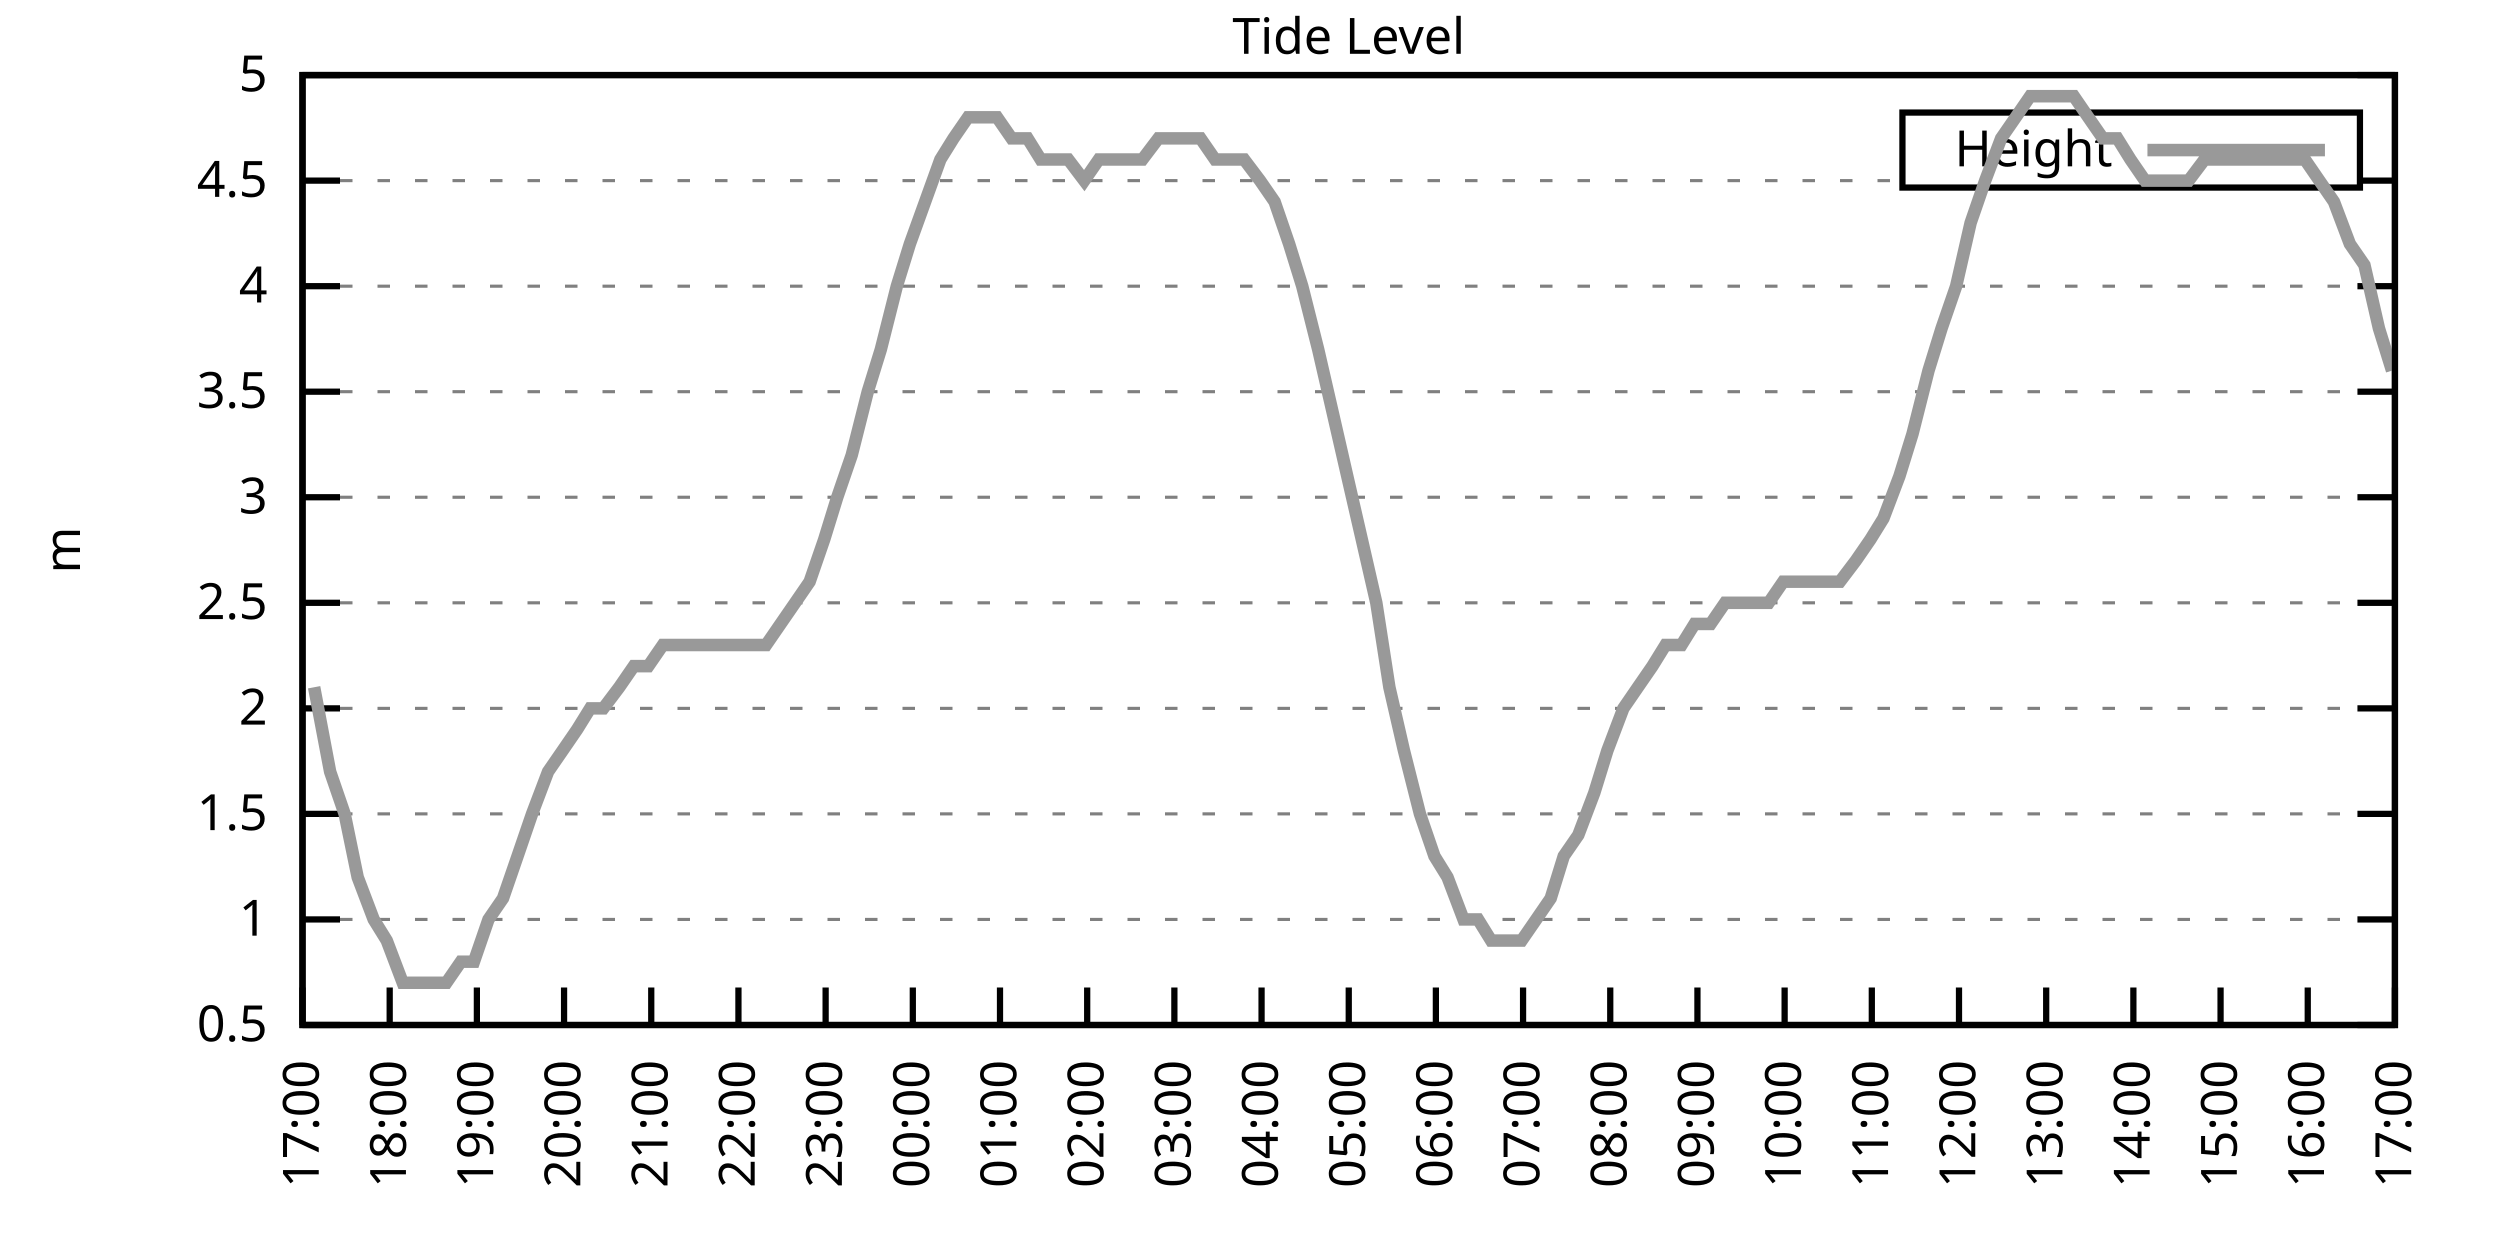
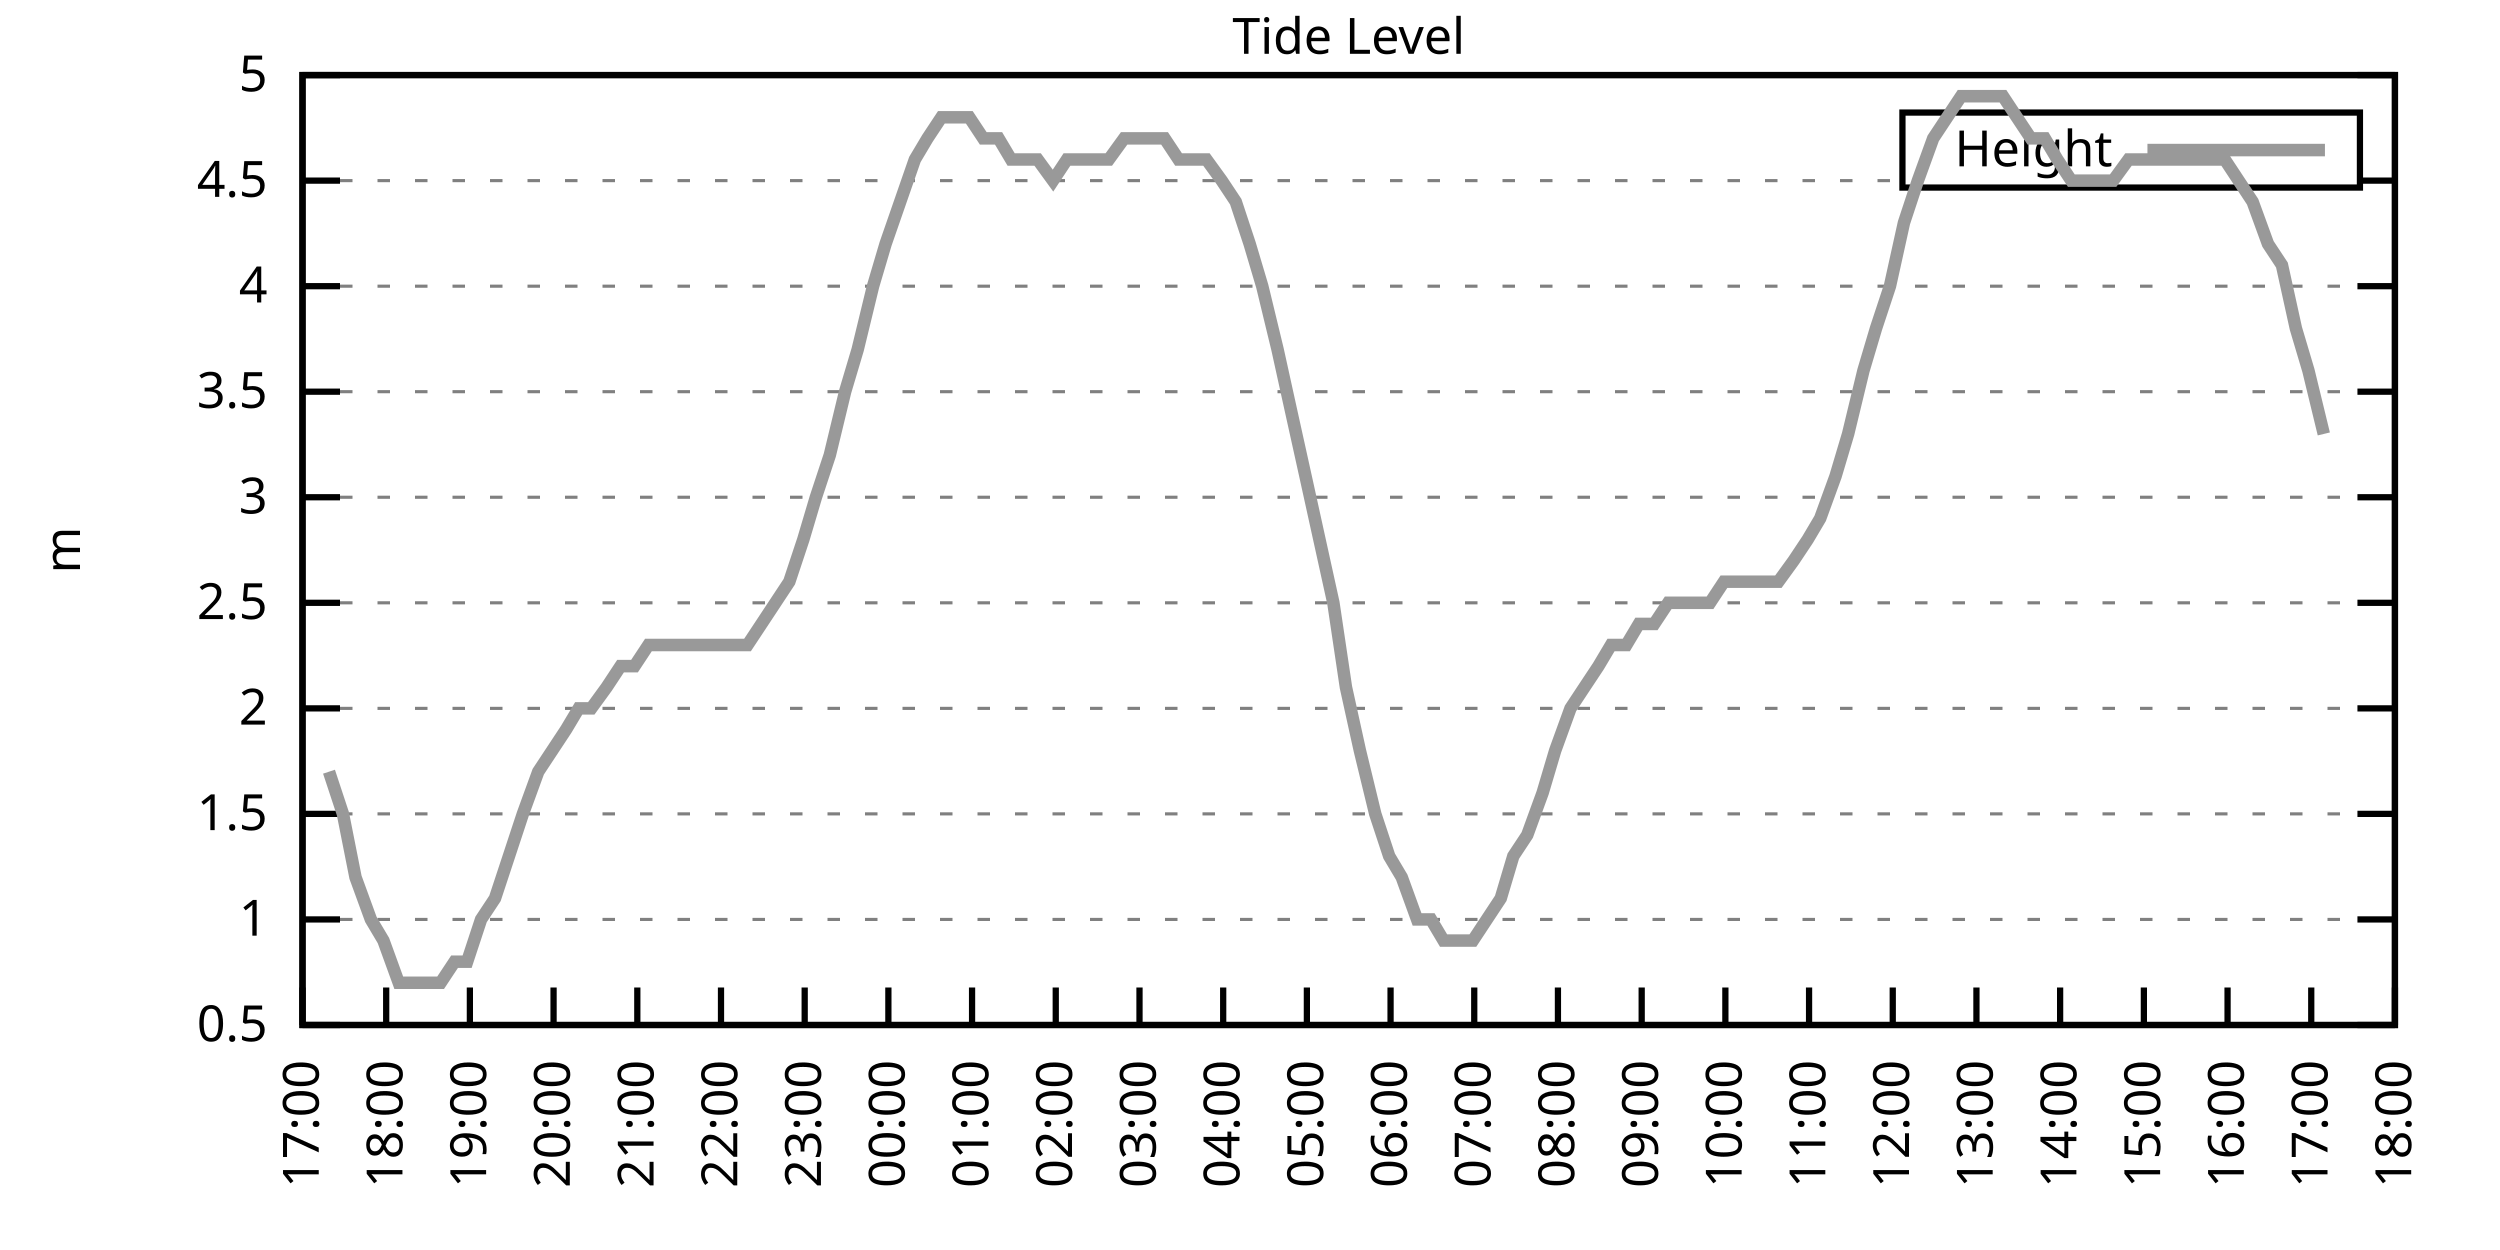
<svg xmlns="http://www.w3.org/2000/svg" xmlns:xlink="http://www.w3.org/1999/xlink" width="400" height="200" viewBox="0 0 400 200">
  <g id="gnuplot_canvas">
    <rect x="0" y="0" width="400" height="200" fill="none" />
    <defs>
      <circle id="gpDot" r="0.5" stroke-width="0.5" stroke="currentColor" />
      <path id="gpPt0" stroke-width="0.333" stroke="currentColor" d="M-1,0 h2 M0,-1 v2" />
      <path id="gpPt1" stroke-width="0.333" stroke="currentColor" d="M-1,-1 L1,1 M1,-1 L-1,1" />
      <path id="gpPt2" stroke-width="0.333" stroke="currentColor" d="M-1,0 L1,0 M0,-1 L0,1 M-1,-1 L1,1 M-1,1 L1,-1" />
      <rect id="gpPt3" stroke-width="0.333" stroke="currentColor" x="-1" y="-1" width="2" height="2" />
      <rect id="gpPt4" stroke-width="0.333" stroke="currentColor" fill="currentColor" x="-1" y="-1" width="2" height="2" />
      <circle id="gpPt5" stroke-width="0.333" stroke="currentColor" cx="0" cy="0" r="1" />
      <use xlink:href="#gpPt5" id="gpPt6" fill="currentColor" stroke="none" />
      <path id="gpPt7" stroke-width="0.333" stroke="currentColor" d="M0,-1.33 L-1.33,0.67 L1.33,0.67 z" />
      <use xlink:href="#gpPt7" id="gpPt8" fill="currentColor" stroke="none" />
      <use xlink:href="#gpPt7" id="gpPt9" stroke="currentColor" transform="rotate(180)" />
      <use xlink:href="#gpPt9" id="gpPt10" fill="currentColor" stroke="none" />
      <use xlink:href="#gpPt3" id="gpPt11" stroke="currentColor" transform="rotate(45)" />
      <use xlink:href="#gpPt11" id="gpPt12" fill="currentColor" stroke="none" />
      <path id="gpPt13" stroke-width="0.333" stroke="currentColor" d="M0,1.330 L1.265,0.411 L0.782,-1.067 L-0.782,-1.076 L-1.265,0.411 z" />
      <use xlink:href="#gpPt13" id="gpPt14" fill="currentColor" stroke="none" />
      <filter id="textbox" filterUnits="objectBoundingBox" x="0" y="0" height="1" width="1">
        <feFlood flood-color="white" flood-opacity="1" result="bgnd" />
        <feComposite in="SourceGraphic" in2="bgnd" operator="atop" />
      </filter>
      <filter id="greybox" filterUnits="objectBoundingBox" x="0" y="0" height="1" width="1">
        <feFlood flood-color="lightgrey" flood-opacity="1" result="grey" />
        <feComposite in="SourceGraphic" in2="grey" operator="atop" />
      </filter>
    </defs>
    <g fill="none" color="white" stroke="currentColor" stroke-width="1.00" stroke-linecap="butt" stroke-linejoin="miter">
</g>
    <g fill="none" color="black" stroke="currentColor" stroke-width="1.00" stroke-linecap="butt" stroke-linejoin="miter">
      <g stroke="none" shape-rendering="crispEdges">
        <polygon fill="rgb(255, 255, 255)" points="48.40,164.00 383.18,164.00 383.18,12.02 48.40,12.02 " />
      </g>
    </g>
    <g fill="none" color="black" stroke="currentColor" stroke-width="1.00" stroke-linecap="butt" stroke-linejoin="miter">
</g>
    <g fill="none" color="black" stroke="black" stroke-width="0.50" stroke-linecap="butt" stroke-linejoin="miter">
</g>
    <g fill="none" color="gray" stroke="currentColor" stroke-width="0.50" stroke-linecap="butt" stroke-linejoin="miter">
      <path stroke="gray" stroke-dasharray="2,4" class="gridline" d="M48.40,164.00 L383.19,164.00  " />
    </g>
    <g fill="none" color="gray" stroke="gray" stroke-width="1.00" stroke-linecap="butt" stroke-linejoin="miter">
</g>
    <g fill="none" color="black" stroke="currentColor" stroke-width="1.00" stroke-linecap="butt" stroke-linejoin="miter">
      <path stroke="black" d="M48.40,164.00 L54.40,164.00 M383.19,164.00 L377.19,164.00  " />
      <g transform="translate(42.80,166.60)" stroke="none" fill="black" font-family="Sans" font-size="8.00" text-anchor="end">
        <text>
          <tspan font-family="Sans"> 0.5</tspan>
        </text>
      </g>
    </g>
    <g fill="none" color="black" stroke="currentColor" stroke-width="1.00" stroke-linecap="butt" stroke-linejoin="miter">
</g>
    <g fill="none" color="black" stroke="black" stroke-width="0.50" stroke-linecap="butt" stroke-linejoin="miter">
</g>
    <g fill="none" color="gray" stroke="currentColor" stroke-width="0.50" stroke-linecap="butt" stroke-linejoin="miter">
      <path stroke="gray" stroke-dasharray="2,4" class="gridline" d="M48.40,147.11 L383.19,147.11  " />
    </g>
    <g fill="none" color="gray" stroke="gray" stroke-width="1.00" stroke-linecap="butt" stroke-linejoin="miter">
</g>
    <g fill="none" color="black" stroke="currentColor" stroke-width="1.00" stroke-linecap="butt" stroke-linejoin="miter">
      <path stroke="black" d="M48.40,147.11 L54.40,147.11 M383.19,147.11 L377.19,147.11  " />
      <g transform="translate(42.80,149.71)" stroke="none" fill="black" font-family="Sans" font-size="8.00" text-anchor="end">
        <text>
          <tspan font-family="Sans"> 1</tspan>
        </text>
      </g>
    </g>
    <g fill="none" color="black" stroke="currentColor" stroke-width="1.00" stroke-linecap="butt" stroke-linejoin="miter">
</g>
    <g fill="none" color="black" stroke="black" stroke-width="0.50" stroke-linecap="butt" stroke-linejoin="miter">
</g>
    <g fill="none" color="gray" stroke="currentColor" stroke-width="0.50" stroke-linecap="butt" stroke-linejoin="miter">
      <path stroke="gray" stroke-dasharray="2,4" class="gridline" d="M48.40,130.22 L383.19,130.22  " />
    </g>
    <g fill="none" color="gray" stroke="gray" stroke-width="1.00" stroke-linecap="butt" stroke-linejoin="miter">
</g>
    <g fill="none" color="black" stroke="currentColor" stroke-width="1.00" stroke-linecap="butt" stroke-linejoin="miter">
      <path stroke="black" d="M48.40,130.22 L54.40,130.22 M383.19,130.22 L377.19,130.22  " />
      <g transform="translate(42.80,132.82)" stroke="none" fill="black" font-family="Sans" font-size="8.00" text-anchor="end">
        <text>
          <tspan font-family="Sans"> 1.5</tspan>
        </text>
      </g>
    </g>
    <g fill="none" color="black" stroke="currentColor" stroke-width="1.00" stroke-linecap="butt" stroke-linejoin="miter">
</g>
    <g fill="none" color="black" stroke="black" stroke-width="0.50" stroke-linecap="butt" stroke-linejoin="miter">
</g>
    <g fill="none" color="gray" stroke="currentColor" stroke-width="0.50" stroke-linecap="butt" stroke-linejoin="miter">
      <path stroke="gray" stroke-dasharray="2,4" class="gridline" d="M48.40,113.34 L383.19,113.34  " />
    </g>
    <g fill="none" color="gray" stroke="gray" stroke-width="1.00" stroke-linecap="butt" stroke-linejoin="miter">
</g>
    <g fill="none" color="black" stroke="currentColor" stroke-width="1.00" stroke-linecap="butt" stroke-linejoin="miter">
      <path stroke="black" d="M48.40,113.34 L54.40,113.34 M383.19,113.34 L377.19,113.34  " />
      <g transform="translate(42.80,115.94)" stroke="none" fill="black" font-family="Sans" font-size="8.00" text-anchor="end">
        <text>
          <tspan font-family="Sans"> 2</tspan>
        </text>
      </g>
    </g>
    <g fill="none" color="black" stroke="currentColor" stroke-width="1.00" stroke-linecap="butt" stroke-linejoin="miter">
</g>
    <g fill="none" color="black" stroke="black" stroke-width="0.50" stroke-linecap="butt" stroke-linejoin="miter">
</g>
    <g fill="none" color="gray" stroke="currentColor" stroke-width="0.50" stroke-linecap="butt" stroke-linejoin="miter">
      <path stroke="gray" stroke-dasharray="2,4" class="gridline" d="M48.40,96.45 L383.19,96.45  " />
    </g>
    <g fill="none" color="gray" stroke="gray" stroke-width="1.00" stroke-linecap="butt" stroke-linejoin="miter">
</g>
    <g fill="none" color="black" stroke="currentColor" stroke-width="1.00" stroke-linecap="butt" stroke-linejoin="miter">
      <path stroke="black" d="M48.40,96.45 L54.40,96.45 M383.19,96.45 L377.19,96.45  " />
      <g transform="translate(42.80,99.05)" stroke="none" fill="black" font-family="Sans" font-size="8.00" text-anchor="end">
        <text>
          <tspan font-family="Sans"> 2.5</tspan>
        </text>
      </g>
    </g>
    <g fill="none" color="black" stroke="currentColor" stroke-width="1.00" stroke-linecap="butt" stroke-linejoin="miter">
</g>
    <g fill="none" color="black" stroke="black" stroke-width="0.50" stroke-linecap="butt" stroke-linejoin="miter">
</g>
    <g fill="none" color="gray" stroke="currentColor" stroke-width="0.50" stroke-linecap="butt" stroke-linejoin="miter">
      <path stroke="gray" stroke-dasharray="2,4" class="gridline" d="M48.40,79.56 L383.19,79.56  " />
    </g>
    <g fill="none" color="gray" stroke="gray" stroke-width="1.00" stroke-linecap="butt" stroke-linejoin="miter">
</g>
    <g fill="none" color="black" stroke="currentColor" stroke-width="1.00" stroke-linecap="butt" stroke-linejoin="miter">
      <path stroke="black" d="M48.40,79.56 L54.40,79.56 M383.19,79.56 L377.19,79.56  " />
      <g transform="translate(42.80,82.16)" stroke="none" fill="black" font-family="Sans" font-size="8.00" text-anchor="end">
        <text>
          <tspan font-family="Sans"> 3</tspan>
        </text>
      </g>
    </g>
    <g fill="none" color="black" stroke="currentColor" stroke-width="1.00" stroke-linecap="butt" stroke-linejoin="miter">
</g>
    <g fill="none" color="black" stroke="black" stroke-width="0.50" stroke-linecap="butt" stroke-linejoin="miter">
</g>
    <g fill="none" color="gray" stroke="currentColor" stroke-width="0.50" stroke-linecap="butt" stroke-linejoin="miter">
      <path stroke="gray" stroke-dasharray="2,4" class="gridline" d="M48.40,62.67 L383.19,62.67  " />
    </g>
    <g fill="none" color="gray" stroke="gray" stroke-width="1.00" stroke-linecap="butt" stroke-linejoin="miter">
</g>
    <g fill="none" color="black" stroke="currentColor" stroke-width="1.00" stroke-linecap="butt" stroke-linejoin="miter">
      <path stroke="black" d="M48.40,62.67 L54.40,62.67 M383.19,62.67 L377.19,62.67  " />
      <g transform="translate(42.80,65.27)" stroke="none" fill="black" font-family="Sans" font-size="8.00" text-anchor="end">
        <text>
          <tspan font-family="Sans"> 3.5</tspan>
        </text>
      </g>
    </g>
    <g fill="none" color="black" stroke="currentColor" stroke-width="1.00" stroke-linecap="butt" stroke-linejoin="miter">
</g>
    <g fill="none" color="black" stroke="black" stroke-width="0.50" stroke-linecap="butt" stroke-linejoin="miter">
</g>
    <g fill="none" color="gray" stroke="currentColor" stroke-width="0.50" stroke-linecap="butt" stroke-linejoin="miter">
      <path stroke="gray" stroke-dasharray="2,4" class="gridline" d="M48.40,45.79 L383.19,45.79  " />
    </g>
    <g fill="none" color="gray" stroke="gray" stroke-width="1.00" stroke-linecap="butt" stroke-linejoin="miter">
</g>
    <g fill="none" color="black" stroke="currentColor" stroke-width="1.00" stroke-linecap="butt" stroke-linejoin="miter">
      <path stroke="black" d="M48.40,45.79 L54.40,45.79 M383.19,45.79 L377.19,45.79  " />
      <g transform="translate(42.80,48.39)" stroke="none" fill="black" font-family="Sans" font-size="8.00" text-anchor="end">
        <text>
          <tspan font-family="Sans"> 4</tspan>
        </text>
      </g>
    </g>
    <g fill="none" color="black" stroke="currentColor" stroke-width="1.00" stroke-linecap="butt" stroke-linejoin="miter">
</g>
    <g fill="none" color="black" stroke="black" stroke-width="0.50" stroke-linecap="butt" stroke-linejoin="miter">
</g>
    <g fill="none" color="gray" stroke="currentColor" stroke-width="0.50" stroke-linecap="butt" stroke-linejoin="miter">
      <path stroke="gray" stroke-dasharray="2,4" class="gridline" d="M48.40,28.90 L304.39,28.90 M377.59,28.90 L383.19,28.90  " />
    </g>
    <g fill="none" color="gray" stroke="gray" stroke-width="1.00" stroke-linecap="butt" stroke-linejoin="miter">
</g>
    <g fill="none" color="black" stroke="currentColor" stroke-width="1.00" stroke-linecap="butt" stroke-linejoin="miter">
      <path stroke="black" d="M48.40,28.90 L54.40,28.90 M383.19,28.90 L377.19,28.90  " />
      <g transform="translate(42.80,31.50)" stroke="none" fill="black" font-family="Sans" font-size="8.00" text-anchor="end">
        <text>
          <tspan font-family="Sans"> 4.5</tspan>
        </text>
      </g>
    </g>
    <g fill="none" color="black" stroke="currentColor" stroke-width="1.00" stroke-linecap="butt" stroke-linejoin="miter">
</g>
    <g fill="none" color="black" stroke="black" stroke-width="0.50" stroke-linecap="butt" stroke-linejoin="miter">
</g>
    <g fill="none" color="gray" stroke="currentColor" stroke-width="0.50" stroke-linecap="butt" stroke-linejoin="miter">
      <path stroke="gray" stroke-dasharray="2,4" class="gridline" d="M48.40,12.01 L383.19,12.01  " />
    </g>
    <g fill="none" color="gray" stroke="gray" stroke-width="1.00" stroke-linecap="butt" stroke-linejoin="miter">
</g>
    <g fill="none" color="black" stroke="currentColor" stroke-width="1.00" stroke-linecap="butt" stroke-linejoin="miter">
      <path stroke="black" d="M48.40,12.01 L54.40,12.01 M383.19,12.01 L377.19,12.01  " />
      <g transform="translate(42.80,14.61)" stroke="none" fill="black" font-family="Sans" font-size="8.00" text-anchor="end">
        <text>
          <tspan font-family="Sans"> 5</tspan>
        </text>
      </g>
    </g>
    <g fill="none" color="black" stroke="currentColor" stroke-width="1.00" stroke-linecap="butt" stroke-linejoin="miter">
      <path stroke="black" d="M48.40,164.00 L48.40,158.00  " />
      <g transform="translate(51.00,169.60) rotate(270.00)" stroke="none" fill="black" font-family="Sans" font-size="8.00" text-anchor="end">
        <text>
          <tspan font-family="Sans">17:00</tspan>
        </text>
      </g>
    </g>
    <g fill="none" color="black" stroke="currentColor" stroke-width="1.00" stroke-linecap="butt" stroke-linejoin="miter">
-       <path stroke="black" d="M62.35,164.00 L62.35,158.00  " />
-       <g transform="translate(64.95,169.60) rotate(270.00)" stroke="none" fill="black" font-family="Sans" font-size="8.00" text-anchor="end">
+       <path stroke="black" d="M61.79,164.00 L61.79,158.00  " />
+       <g transform="translate(64.39,169.60) rotate(270.00)" stroke="none" fill="black" font-family="Sans" font-size="8.00" text-anchor="end">
        <text>
          <tspan font-family="Sans">18:00</tspan>
        </text>
      </g>
    </g>
    <g fill="none" color="black" stroke="currentColor" stroke-width="1.00" stroke-linecap="butt" stroke-linejoin="miter">
-       <path stroke="black" d="M76.30,164.00 L76.30,158.00  " />
-       <g transform="translate(78.90,169.60) rotate(270.00)" stroke="none" fill="black" font-family="Sans" font-size="8.00" text-anchor="end">
+       <path stroke="black" d="M75.18,164.00 L75.18,158.00  " />
+       <g transform="translate(77.78,169.60) rotate(270.00)" stroke="none" fill="black" font-family="Sans" font-size="8.00" text-anchor="end">
        <text>
          <tspan font-family="Sans">19:00</tspan>
        </text>
      </g>
    </g>
    <g fill="none" color="black" stroke="currentColor" stroke-width="1.00" stroke-linecap="butt" stroke-linejoin="miter">
-       <path stroke="black" d="M90.25,164.00 L90.25,158.00  " />
-       <g transform="translate(92.85,169.60) rotate(270.00)" stroke="none" fill="black" font-family="Sans" font-size="8.00" text-anchor="end">
+       <path stroke="black" d="M88.57,164.00 L88.57,158.00  " />
+       <g transform="translate(91.17,169.60) rotate(270.00)" stroke="none" fill="black" font-family="Sans" font-size="8.00" text-anchor="end">
        <text>
          <tspan font-family="Sans">20:00</tspan>
        </text>
      </g>
    </g>
    <g fill="none" color="black" stroke="currentColor" stroke-width="1.00" stroke-linecap="butt" stroke-linejoin="miter">
-       <path stroke="black" d="M104.20,164.00 L104.20,158.00  " />
-       <g transform="translate(106.80,169.60) rotate(270.00)" stroke="none" fill="black" font-family="Sans" font-size="8.00" text-anchor="end">
+       <path stroke="black" d="M101.97,164.00 L101.97,158.00  " />
+       <g transform="translate(104.57,169.60) rotate(270.00)" stroke="none" fill="black" font-family="Sans" font-size="8.00" text-anchor="end">
        <text>
          <tspan font-family="Sans">21:00</tspan>
        </text>
      </g>
    </g>
    <g fill="none" color="black" stroke="currentColor" stroke-width="1.00" stroke-linecap="butt" stroke-linejoin="miter">
-       <path stroke="black" d="M118.15,164.00 L118.15,158.00  " />
-       <g transform="translate(120.75,169.60) rotate(270.00)" stroke="none" fill="black" font-family="Sans" font-size="8.00" text-anchor="end">
+       <path stroke="black" d="M115.36,164.00 L115.36,158.00  " />
+       <g transform="translate(117.96,169.60) rotate(270.00)" stroke="none" fill="black" font-family="Sans" font-size="8.00" text-anchor="end">
        <text>
          <tspan font-family="Sans">22:00</tspan>
        </text>
      </g>
    </g>
    <g fill="none" color="black" stroke="currentColor" stroke-width="1.00" stroke-linecap="butt" stroke-linejoin="miter">
-       <path stroke="black" d="M132.10,164.00 L132.10,158.00  " />
-       <g transform="translate(134.70,169.60) rotate(270.00)" stroke="none" fill="black" font-family="Sans" font-size="8.00" text-anchor="end">
+       <path stroke="black" d="M128.75,164.00 L128.75,158.00  " />
+       <g transform="translate(131.35,169.60) rotate(270.00)" stroke="none" fill="black" font-family="Sans" font-size="8.00" text-anchor="end">
        <text>
          <tspan font-family="Sans">23:00</tspan>
        </text>
      </g>
    </g>
    <g fill="none" color="black" stroke="currentColor" stroke-width="1.00" stroke-linecap="butt" stroke-linejoin="miter">
-       <path stroke="black" d="M146.05,164.00 L146.05,158.00  " />
-       <g transform="translate(148.65,169.60) rotate(270.00)" stroke="none" fill="black" font-family="Sans" font-size="8.00" text-anchor="end">
+       <path stroke="black" d="M142.14,164.00 L142.14,158.00  " />
+       <g transform="translate(144.74,169.60) rotate(270.00)" stroke="none" fill="black" font-family="Sans" font-size="8.00" text-anchor="end">
        <text>
          <tspan font-family="Sans">00:00</tspan>
        </text>
      </g>
    </g>
    <g fill="none" color="black" stroke="currentColor" stroke-width="1.00" stroke-linecap="butt" stroke-linejoin="miter">
-       <path stroke="black" d="M160.00,164.00 L160.00,158.00  " />
-       <g transform="translate(162.60,169.60) rotate(270.00)" stroke="none" fill="black" font-family="Sans" font-size="8.00" text-anchor="end">
+       <path stroke="black" d="M155.53,164.00 L155.53,158.00  " />
+       <g transform="translate(158.13,169.60) rotate(270.00)" stroke="none" fill="black" font-family="Sans" font-size="8.00" text-anchor="end">
        <text>
          <tspan font-family="Sans">01:00</tspan>
        </text>
      </g>
    </g>
    <g fill="none" color="black" stroke="currentColor" stroke-width="1.00" stroke-linecap="butt" stroke-linejoin="miter">
-       <path stroke="black" d="M173.95,164.00 L173.95,158.00  " />
-       <g transform="translate(176.55,169.60) rotate(270.00)" stroke="none" fill="black" font-family="Sans" font-size="8.00" text-anchor="end">
+       <path stroke="black" d="M168.92,164.00 L168.92,158.00  " />
+       <g transform="translate(171.52,169.60) rotate(270.00)" stroke="none" fill="black" font-family="Sans" font-size="8.00" text-anchor="end">
        <text>
          <tspan font-family="Sans">02:00</tspan>
        </text>
      </g>
    </g>
    <g fill="none" color="black" stroke="currentColor" stroke-width="1.00" stroke-linecap="butt" stroke-linejoin="miter">
-       <path stroke="black" d="M187.90,164.00 L187.90,158.00  " />
-       <g transform="translate(190.50,169.60) rotate(270.00)" stroke="none" fill="black" font-family="Sans" font-size="8.00" text-anchor="end">
+       <path stroke="black" d="M182.32,164.00 L182.32,158.00  " />
+       <g transform="translate(184.92,169.60) rotate(270.00)" stroke="none" fill="black" font-family="Sans" font-size="8.00" text-anchor="end">
        <text>
          <tspan font-family="Sans">03:00</tspan>
        </text>
      </g>
    </g>
    <g fill="none" color="black" stroke="currentColor" stroke-width="1.00" stroke-linecap="butt" stroke-linejoin="miter">
-       <path stroke="black" d="M201.85,164.00 L201.85,158.00  " />
-       <g transform="translate(204.45,169.60) rotate(270.00)" stroke="none" fill="black" font-family="Sans" font-size="8.00" text-anchor="end">
+       <path stroke="black" d="M195.71,164.00 L195.71,158.00  " />
+       <g transform="translate(198.31,169.60) rotate(270.00)" stroke="none" fill="black" font-family="Sans" font-size="8.00" text-anchor="end">
        <text>
          <tspan font-family="Sans">04:00</tspan>
        </text>
      </g>
    </g>
    <g fill="none" color="black" stroke="currentColor" stroke-width="1.00" stroke-linecap="butt" stroke-linejoin="miter">
-       <path stroke="black" d="M215.80,164.00 L215.80,158.00  " />
-       <g transform="translate(218.40,169.60) rotate(270.00)" stroke="none" fill="black" font-family="Sans" font-size="8.00" text-anchor="end">
+       <path stroke="black" d="M209.10,164.00 L209.10,158.00  " />
+       <g transform="translate(211.70,169.60) rotate(270.00)" stroke="none" fill="black" font-family="Sans" font-size="8.00" text-anchor="end">
        <text>
          <tspan font-family="Sans">05:00</tspan>
        </text>
      </g>
    </g>
    <g fill="none" color="black" stroke="currentColor" stroke-width="1.00" stroke-linecap="butt" stroke-linejoin="miter">
-       <path stroke="black" d="M229.74,164.00 L229.74,158.00  " />
-       <g transform="translate(232.34,169.60) rotate(270.00)" stroke="none" fill="black" font-family="Sans" font-size="8.00" text-anchor="end">
+       <path stroke="black" d="M222.49,164.00 L222.49,158.00  " />
+       <g transform="translate(225.09,169.60) rotate(270.00)" stroke="none" fill="black" font-family="Sans" font-size="8.00" text-anchor="end">
        <text>
          <tspan font-family="Sans">06:00</tspan>
        </text>
      </g>
    </g>
    <g fill="none" color="black" stroke="currentColor" stroke-width="1.00" stroke-linecap="butt" stroke-linejoin="miter">
-       <path stroke="black" d="M243.69,164.00 L243.69,158.00  " />
-       <g transform="translate(246.29,169.60) rotate(270.00)" stroke="none" fill="black" font-family="Sans" font-size="8.00" text-anchor="end">
+       <path stroke="black" d="M235.88,164.00 L235.88,158.00  " />
+       <g transform="translate(238.48,169.60) rotate(270.00)" stroke="none" fill="black" font-family="Sans" font-size="8.00" text-anchor="end">
        <text>
          <tspan font-family="Sans">07:00</tspan>
        </text>
      </g>
    </g>
    <g fill="none" color="black" stroke="currentColor" stroke-width="1.00" stroke-linecap="butt" stroke-linejoin="miter">
-       <path stroke="black" d="M257.64,164.00 L257.64,158.00  " />
-       <g transform="translate(260.24,169.60) rotate(270.00)" stroke="none" fill="black" font-family="Sans" font-size="8.00" text-anchor="end">
+       <path stroke="black" d="M249.27,164.00 L249.27,158.00  " />
+       <g transform="translate(251.87,169.60) rotate(270.00)" stroke="none" fill="black" font-family="Sans" font-size="8.00" text-anchor="end">
        <text>
          <tspan font-family="Sans">08:00</tspan>
        </text>
      </g>
    </g>
    <g fill="none" color="black" stroke="currentColor" stroke-width="1.00" stroke-linecap="butt" stroke-linejoin="miter">
-       <path stroke="black" d="M271.59,164.00 L271.59,158.00  " />
-       <g transform="translate(274.19,169.60) rotate(270.00)" stroke="none" fill="black" font-family="Sans" font-size="8.00" text-anchor="end">
+       <path stroke="black" d="M262.67,164.00 L262.67,158.00  " />
+       <g transform="translate(265.27,169.60) rotate(270.00)" stroke="none" fill="black" font-family="Sans" font-size="8.00" text-anchor="end">
        <text>
          <tspan font-family="Sans">09:00</tspan>
        </text>
      </g>
    </g>
    <g fill="none" color="black" stroke="currentColor" stroke-width="1.00" stroke-linecap="butt" stroke-linejoin="miter">
-       <path stroke="black" d="M285.54,164.00 L285.54,158.00  " />
-       <g transform="translate(288.14,169.60) rotate(270.00)" stroke="none" fill="black" font-family="Sans" font-size="8.00" text-anchor="end">
+       <path stroke="black" d="M276.06,164.00 L276.06,158.00  " />
+       <g transform="translate(278.66,169.60) rotate(270.00)" stroke="none" fill="black" font-family="Sans" font-size="8.00" text-anchor="end">
        <text>
          <tspan font-family="Sans">10:00</tspan>
        </text>
      </g>
    </g>
    <g fill="none" color="black" stroke="currentColor" stroke-width="1.00" stroke-linecap="butt" stroke-linejoin="miter">
-       <path stroke="black" d="M299.49,164.00 L299.49,158.00  " />
-       <g transform="translate(302.09,169.60) rotate(270.00)" stroke="none" fill="black" font-family="Sans" font-size="8.00" text-anchor="end">
+       <path stroke="black" d="M289.45,164.00 L289.45,158.00  " />
+       <g transform="translate(292.05,169.60) rotate(270.00)" stroke="none" fill="black" font-family="Sans" font-size="8.00" text-anchor="end">
        <text>
          <tspan font-family="Sans">11:00</tspan>
        </text>
      </g>
    </g>
    <g fill="none" color="black" stroke="currentColor" stroke-width="1.00" stroke-linecap="butt" stroke-linejoin="miter">
-       <path stroke="black" d="M313.44,164.00 L313.44,158.00  " />
-       <g transform="translate(316.04,169.60) rotate(270.00)" stroke="none" fill="black" font-family="Sans" font-size="8.00" text-anchor="end">
+       <path stroke="black" d="M302.84,164.00 L302.84,158.00  " />
+       <g transform="translate(305.44,169.60) rotate(270.00)" stroke="none" fill="black" font-family="Sans" font-size="8.00" text-anchor="end">
        <text>
          <tspan font-family="Sans">12:00</tspan>
        </text>
      </g>
    </g>
    <g fill="none" color="black" stroke="currentColor" stroke-width="1.00" stroke-linecap="butt" stroke-linejoin="miter">
-       <path stroke="black" d="M327.39,164.00 L327.39,158.00  " />
-       <g transform="translate(329.99,169.60) rotate(270.00)" stroke="none" fill="black" font-family="Sans" font-size="8.00" text-anchor="end">
+       <path stroke="black" d="M316.23,164.00 L316.23,158.00  " />
+       <g transform="translate(318.83,169.60) rotate(270.00)" stroke="none" fill="black" font-family="Sans" font-size="8.00" text-anchor="end">
        <text>
          <tspan font-family="Sans">13:00</tspan>
        </text>
      </g>
    </g>
    <g fill="none" color="black" stroke="currentColor" stroke-width="1.00" stroke-linecap="butt" stroke-linejoin="miter">
-       <path stroke="black" d="M341.34,164.00 L341.34,158.00  " />
-       <g transform="translate(343.94,169.60) rotate(270.00)" stroke="none" fill="black" font-family="Sans" font-size="8.00" text-anchor="end">
+       <path stroke="black" d="M329.62,164.00 L329.62,158.00  " />
+       <g transform="translate(332.22,169.60) rotate(270.00)" stroke="none" fill="black" font-family="Sans" font-size="8.00" text-anchor="end">
        <text>
          <tspan font-family="Sans">14:00</tspan>
        </text>
      </g>
    </g>
    <g fill="none" color="black" stroke="currentColor" stroke-width="1.00" stroke-linecap="butt" stroke-linejoin="miter">
-       <path stroke="black" d="M355.29,164.00 L355.29,158.00  " />
-       <g transform="translate(357.89,169.60) rotate(270.00)" stroke="none" fill="black" font-family="Sans" font-size="8.00" text-anchor="end">
+       <path stroke="black" d="M343.02,164.00 L343.02,158.00  " />
+       <g transform="translate(345.62,169.60) rotate(270.00)" stroke="none" fill="black" font-family="Sans" font-size="8.00" text-anchor="end">
        <text>
          <tspan font-family="Sans">15:00</tspan>
        </text>
      </g>
    </g>
    <g fill="none" color="black" stroke="currentColor" stroke-width="1.00" stroke-linecap="butt" stroke-linejoin="miter">
-       <path stroke="black" d="M369.24,164.00 L369.24,158.00  " />
-       <g transform="translate(371.84,169.60) rotate(270.00)" stroke="none" fill="black" font-family="Sans" font-size="8.00" text-anchor="end">
+       <path stroke="black" d="M356.41,164.00 L356.41,158.00  " />
+       <g transform="translate(359.01,169.60) rotate(270.00)" stroke="none" fill="black" font-family="Sans" font-size="8.00" text-anchor="end">
        <text>
          <tspan font-family="Sans">16:00</tspan>
+         </text>
+       </g>
+     </g>
+     <g fill="none" color="black" stroke="currentColor" stroke-width="1.00" stroke-linecap="butt" stroke-linejoin="miter">
+       <path stroke="black" d="M369.80,164.00 L369.80,158.00  " />
+       <g transform="translate(372.40,169.60) rotate(270.00)" stroke="none" fill="black" font-family="Sans" font-size="8.00" text-anchor="end">
+         <text>
+           <tspan font-family="Sans">17:00</tspan>
        </text>
      </g>
    </g>
    <g fill="none" color="black" stroke="currentColor" stroke-width="1.00" stroke-linecap="butt" stroke-linejoin="miter">
      <path stroke="black" d="M383.19,164.00 L383.19,158.00  " />
      <g transform="translate(385.79,169.60) rotate(270.00)" stroke="none" fill="black" font-family="Sans" font-size="8.00" text-anchor="end">
        <text>
-           <tspan font-family="Sans">17:00</tspan>
+           <tspan font-family="Sans">18:00</tspan>
        </text>
      </g>
    </g>
    <g fill="none" color="black" stroke="currentColor" stroke-width="1.00" stroke-linecap="butt" stroke-linejoin="miter">
</g>
    <g fill="none" color="black" stroke="currentColor" stroke-width="1.00" stroke-linecap="butt" stroke-linejoin="miter">
      <path stroke="black" d="M48.40,12.01 L48.40,164.00 L383.19,164.00 L383.19,12.01 L48.40,12.01 Z  " />
    </g>
    <g fill="none" color="black" stroke="currentColor" stroke-width="1.00" stroke-linecap="butt" stroke-linejoin="miter">
</g>
    <g fill="none" color="black" stroke="currentColor" stroke-width="1.00" stroke-linecap="butt" stroke-linejoin="miter">
      <path stroke="black" d="M304.39,30.01 L304.39,18.01 L377.59,18.01 L377.59,30.01 L304.39,30.01 Z  " />
    </g>
    <g id="Tide_level_plot_1">
      <g fill="none" color="white" stroke="black" stroke-width="2.00" stroke-linecap="butt" stroke-linejoin="miter">
</g>
      <g fill="none" color="black" stroke="currentColor" stroke-width="2.00" stroke-linecap="butt" stroke-linejoin="miter">
        <g transform="translate(337.99,26.61)" stroke="none" fill="black" font-family="Sans" font-size="8.00" text-anchor="end">
          <text>
            <tspan font-family="Sans">Height</tspan>
          </text>
        </g>
      </g>
      <g fill="none" color="black" stroke="currentColor" stroke-width="2.00" stroke-linecap="butt" stroke-linejoin="miter">
-         <path stroke="rgb(153, 153, 153)" d="M343.59,24.01 L371.99,24.01 M50.26,109.96 L52.82,123.47 L55.14,130.22 L57.23,140.36 L59.79,147.11 L61.88,150.49   L64.44,157.24 L66.53,157.24 L68.86,157.24 L71.42,157.24 L73.74,153.87 L75.83,153.87 L78.16,147.11 L80.48,143.73   L82.81,136.98 L85.13,130.22 L87.69,123.47 L90.02,120.09 L92.34,116.71 L94.43,113.34 L96.53,113.34 L99.08,109.96   L101.41,106.58 L103.73,106.58 L106.06,103.20 L108.15,103.20 L110.71,103.20 L113.27,103.20 L115.36,103.20 L117.92,103.20   L120.01,103.20 L122.57,103.20 L124.89,99.83 L127.22,96.45 L129.54,93.07 L131.87,86.32 L133.96,79.56 L136.28,72.81   L138.84,62.67 L140.93,55.92 L143.49,45.79 L145.58,39.03 L150.46,25.52 L152.56,22.14 L154.88,18.77 L157.21,18.77   L159.53,18.77 L161.86,22.14 L164.41,22.14 L166.51,25.52 L169.06,25.52 L170.92,25.52 L173.48,28.90 L175.81,25.52   L178.36,25.52 L180.69,25.52 L182.78,25.52 L185.34,22.14 L187.43,22.14 L189.99,22.14 L192.08,22.14 L194.41,25.52   L196.96,25.52 L199.06,25.52 L201.61,28.90 L203.94,32.28 L206.26,39.03 L208.36,45.79 L210.91,55.92 L213.24,66.05   L215.56,76.18 L217.89,86.32 L220.21,96.45 L222.30,109.96 L224.63,120.09 L227.19,130.22 L229.51,136.98 L231.60,140.36   L234.16,147.11 L236.49,147.11 L238.58,150.49 L241.14,150.49 L243.46,150.49 L245.79,147.11 L248.11,143.73 L250.20,136.98   L252.53,133.60 L255.09,126.85 L257.18,120.09 L259.74,113.34 L262.06,109.96 L264.39,106.58 L266.48,103.20 L269.04,103.20   L271.13,99.83 L273.69,99.83 L276.01,96.45 L278.34,96.45 L280.66,96.45 L282.99,96.45 L285.31,93.07 L287.40,93.07   L289.96,93.07 L292.05,93.07 L294.38,93.07 L296.94,89.69 L299.26,86.32 L301.35,82.94 L303.91,76.18 L306.00,69.43   L308.56,59.30 L310.65,52.54 L312.98,45.79 L315.30,35.65 L317.63,28.90 L320.18,22.14 L322.51,18.77 L324.83,15.39   L327.16,15.39 L329.25,15.39 L331.81,15.39 L334.13,18.77 L336.46,22.14 L338.78,22.14 L340.88,25.52 L343.20,28.90   L345.76,28.90 L348.08,28.90 L350.18,28.90 L352.73,25.52 L355.06,25.52 L357.38,25.52 L359.48,25.52 L362.03,25.52   L364.13,25.52 L366.45,25.52 L368.78,25.52 L371.10,28.90 L373.43,32.28 L375.98,39.03 L378.31,42.41 L380.63,52.54   L382.73,59.30  " />
+         <path stroke="rgb(153, 153, 153)" d="M343.59,24.01 L371.99,24.01 M52.64,123.47 L54.87,130.22 L56.88,140.36 L59.34,147.11 L61.35,150.49 L63.80,157.24   L65.81,157.24 L68.04,157.24 L70.50,157.24 L72.73,153.87 L74.74,153.87 L76.97,147.11 L79.20,143.73 L81.43,136.98   L83.66,130.22 L86.12,123.47 L88.35,120.09 L90.58,116.71 L92.59,113.34 L94.60,113.34 L97.06,109.96 L99.29,106.58   L101.52,106.58 L103.75,103.20 L105.76,103.20 L108.22,103.20 L110.67,103.20 L112.68,103.20 L115.13,103.20 L117.14,103.20   L119.60,103.20 L121.83,99.83 L124.06,96.45 L126.29,93.07 L128.53,86.32 L130.54,79.56 L132.77,72.81 L135.22,62.67   L137.23,55.92 L139.69,45.79 L141.69,39.03 L146.38,25.52 L148.39,22.14 L150.62,18.77 L152.85,18.77 L155.09,18.77   L157.32,22.14 L159.77,22.14 L161.78,25.52 L164.24,25.52 L166.02,25.52 L168.48,28.90 L170.71,25.52 L173.17,25.52   L175.40,25.52 L177.41,25.52 L179.86,22.14 L181.87,22.14 L184.32,22.14 L186.33,22.14 L188.57,25.52 L191.02,25.52   L193.03,25.52 L195.48,28.90 L197.72,32.28 L199.95,39.03 L201.96,45.79 L204.41,55.92 L206.64,66.05 L208.88,76.18   L211.11,86.32 L213.34,96.45 L215.35,109.96 L217.58,120.09 L220.04,130.22 L222.27,136.98 L224.28,140.36 L226.73,147.11   L228.96,147.11 L230.97,150.49 L233.43,150.49 L235.66,150.49 L237.89,147.11 L240.12,143.73 L242.13,136.98 L244.36,133.60   L246.82,126.85 L248.83,120.09 L251.28,113.34 L253.51,109.96 L255.75,106.58 L257.76,103.20 L260.21,103.20 L262.22,99.83   L264.67,99.83 L266.91,96.45 L269.14,96.45 L271.37,96.45 L273.60,96.45 L275.83,93.07 L277.84,93.07 L280.30,93.07   L282.31,93.07 L284.54,93.07 L286.99,89.69 L289.23,86.32 L291.23,82.94 L293.69,76.18 L295.70,69.43 L298.15,59.30   L300.16,52.54 L302.39,45.79 L304.63,35.65 L306.86,28.90 L309.31,22.14 L311.54,18.77 L313.78,15.39 L316.01,15.39   L318.02,15.39 L320.47,15.39 L322.70,18.77 L324.94,22.14 L327.17,22.14 L329.18,25.52 L331.41,28.90 L333.86,28.90   L336.10,28.90 L338.10,28.90 L340.56,25.52 L342.79,25.52 L345.02,25.52 L347.03,25.52 L349.49,25.52 L351.50,25.52   L353.73,25.52 L355.96,25.52 L358.19,28.90 L360.42,32.28 L362.88,39.03 L365.11,42.41 L367.34,52.54 L369.35,59.30   L371.81,69.43  " />
      </g>
    </g>
    <g fill="none" color="black" stroke="currentColor" stroke-width="2.00" stroke-linecap="butt" stroke-linejoin="miter">
</g>
    <g fill="none" color="black" stroke="black" stroke-width="1.00" stroke-linecap="butt" stroke-linejoin="miter">
</g>
    <g fill="none" color="black" stroke="currentColor" stroke-width="1.00" stroke-linecap="butt" stroke-linejoin="miter">
      <path stroke="black" d="M48.40,12.01 L48.40,164.00 L383.19,164.00 L383.19,12.01 L48.40,12.01 Z  " />
      <g transform="translate(12.80,88.01) rotate(270.00)" stroke="none" fill="black" font-family="Sans" font-size="8.00" text-anchor="middle">
        <text>
          <tspan font-family="Sans">m</tspan>
        </text>
      </g>
    </g>
    <g fill="none" color="black" stroke="currentColor" stroke-width="1.00" stroke-linecap="butt" stroke-linejoin="miter">
</g>
    <g fill="none" color="black" stroke="currentColor" stroke-width="1.00" stroke-linecap="butt" stroke-linejoin="miter">
      <g transform="translate(215.79,8.61)" stroke="none" fill="black" font-family="Sans" font-size="8.00" text-anchor="middle">
        <text>
          <tspan font-family="Sans">Tide Level</tspan>
        </text>
      </g>
    </g>
    <g fill="none" color="black" stroke="currentColor" stroke-width="1.00" stroke-linecap="butt" stroke-linejoin="miter">
</g>
  </g>
</svg>
